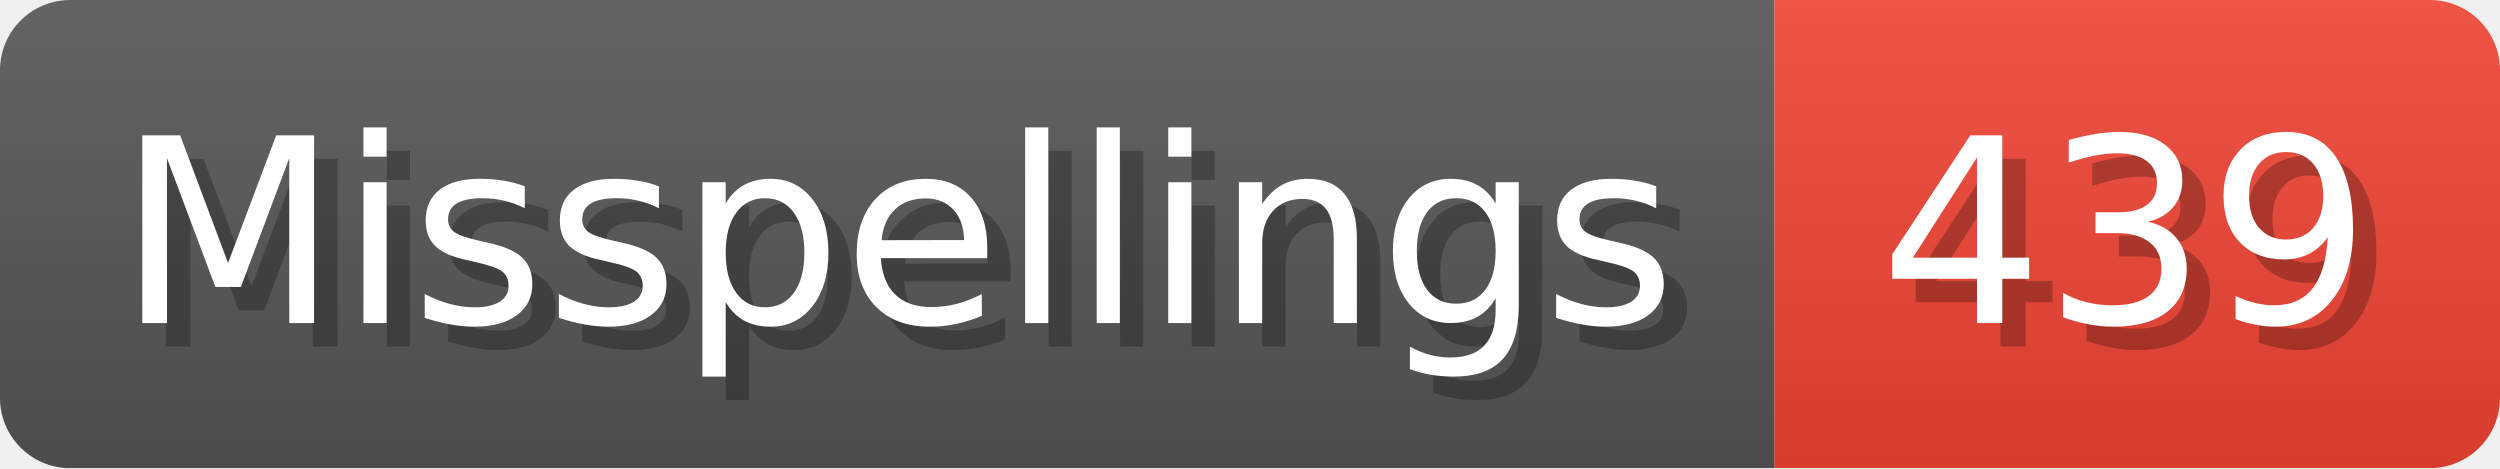
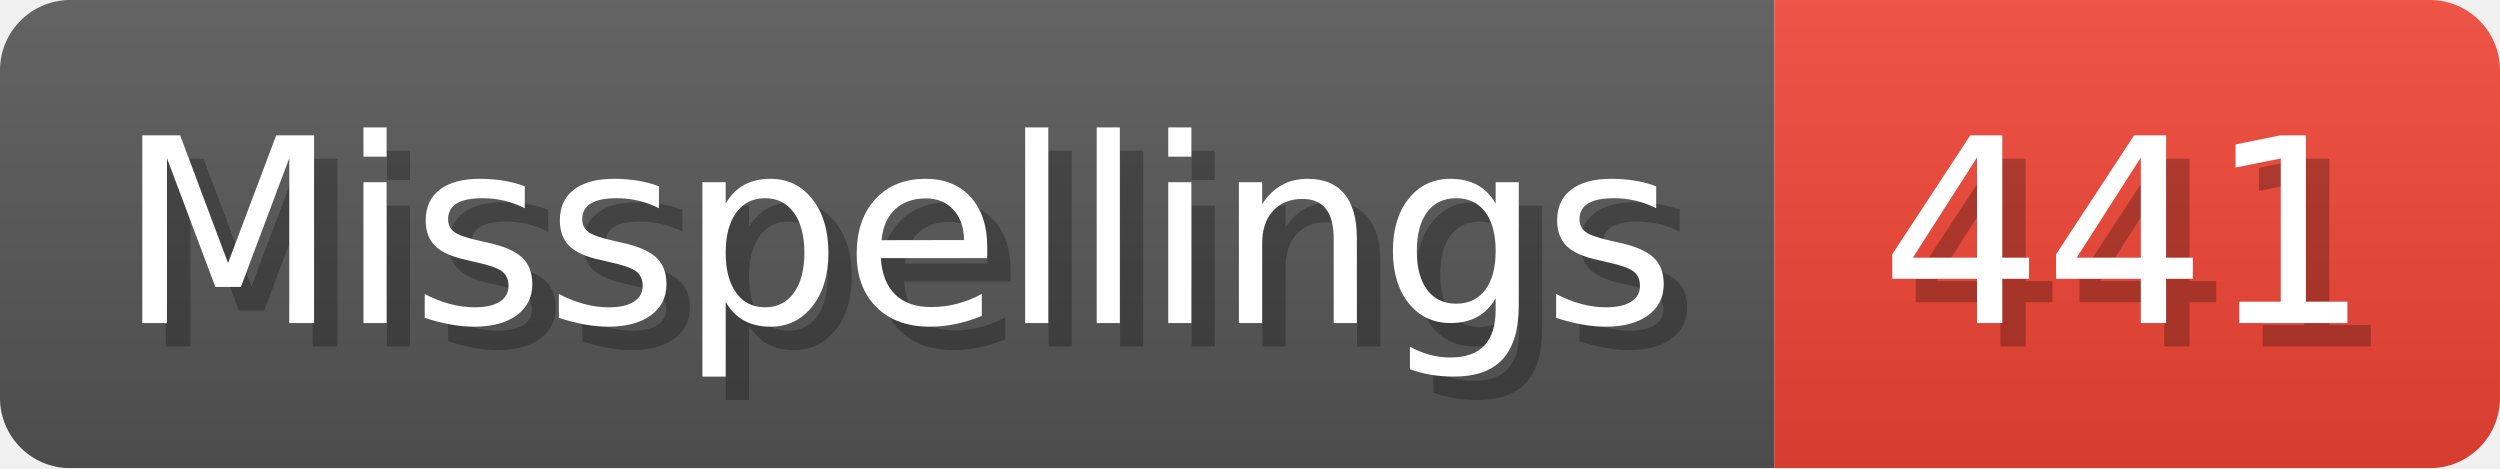
- <svg xmlns="http://www.w3.org/2000/svg" width="106.8" height="20" viewBox="0 0 1068 200" role="img" aria-label="Misspellings: 439">
+ <svg xmlns="http://www.w3.org/2000/svg" width="106.8" height="20" viewBox="0 0 1068 200" role="img" aria-label="Misspellings: 441">
  <linearGradient id="a" x2="0" y2="100%">
    <stop offset="0" stop-opacity=".1" stop-color="#EEE" />
    <stop offset="1" stop-opacity=".1" />
  </linearGradient>
  <mask id="m">
    <rect width="1068" height="200" rx="30" fill="#FFF" />
  </mask>
  <g mask="url(#m)">
    <rect width="758" height="200" fill="#555" />
    <rect width="310" height="200" fill="#E43" x="758" />
    <rect width="1068" height="200" fill="url(#a)" />
  </g>
  <g aria-hidden="true" fill="#fff" text-anchor="start" font-family="Verdana,DejaVu Sans,sans-serif" font-size="110">
    <text x="60" y="148" textLength="658" fill="#000" opacity="0.25">Misspellings</text>
    <text x="50" y="138" textLength="658">Misspellings</text>
-     <text x="813" y="148" textLength="210" fill="#000" opacity="0.25">439</text>
-     <text x="803" y="138" textLength="210">439</text>
+     <text x="813" y="148" textLength="210" fill="#000" opacity="0.25">441</text>
+     <text x="803" y="138" textLength="210">441</text>
  </g>
</svg>
